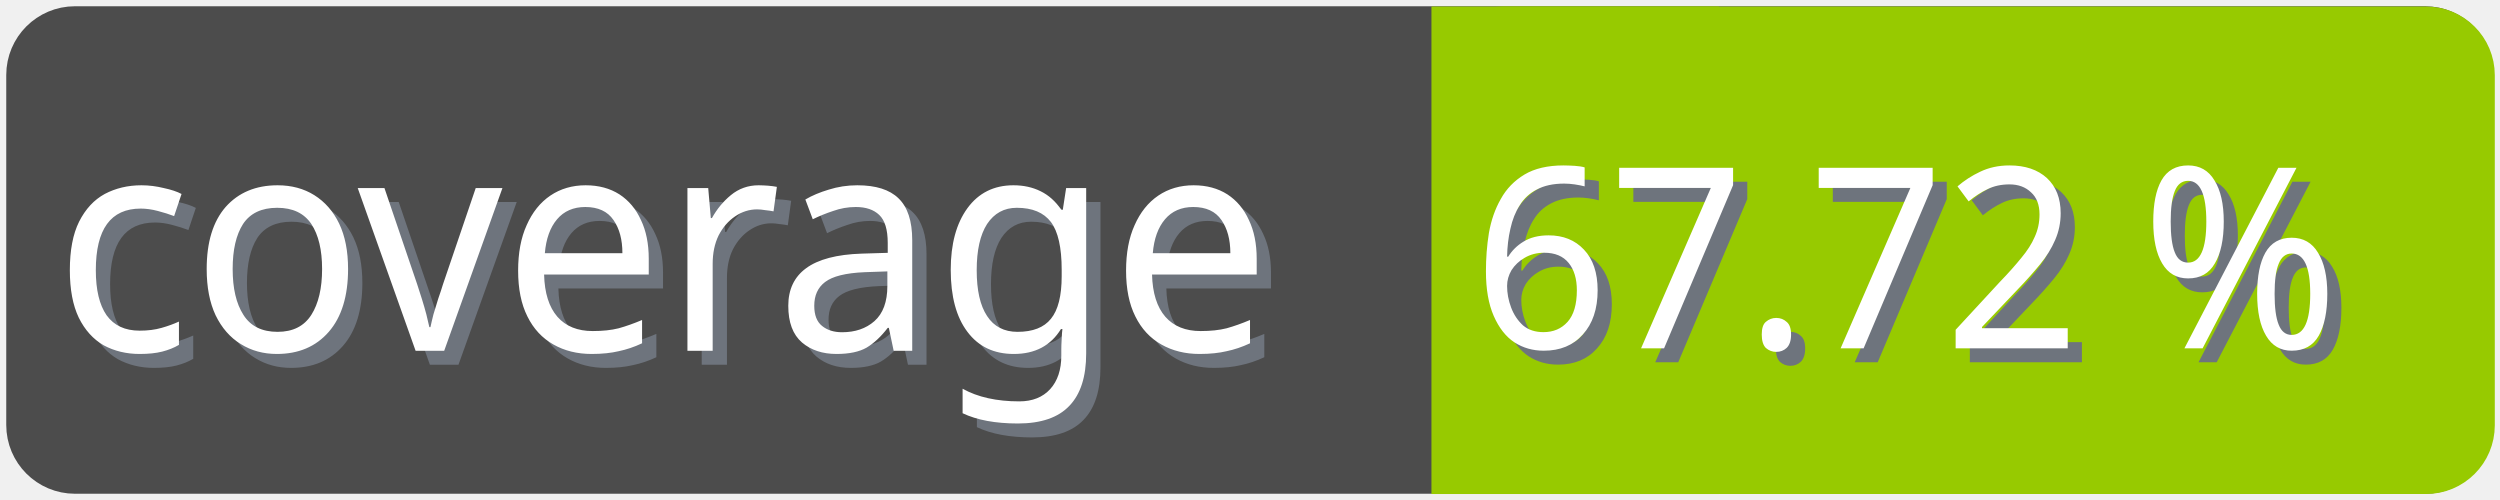
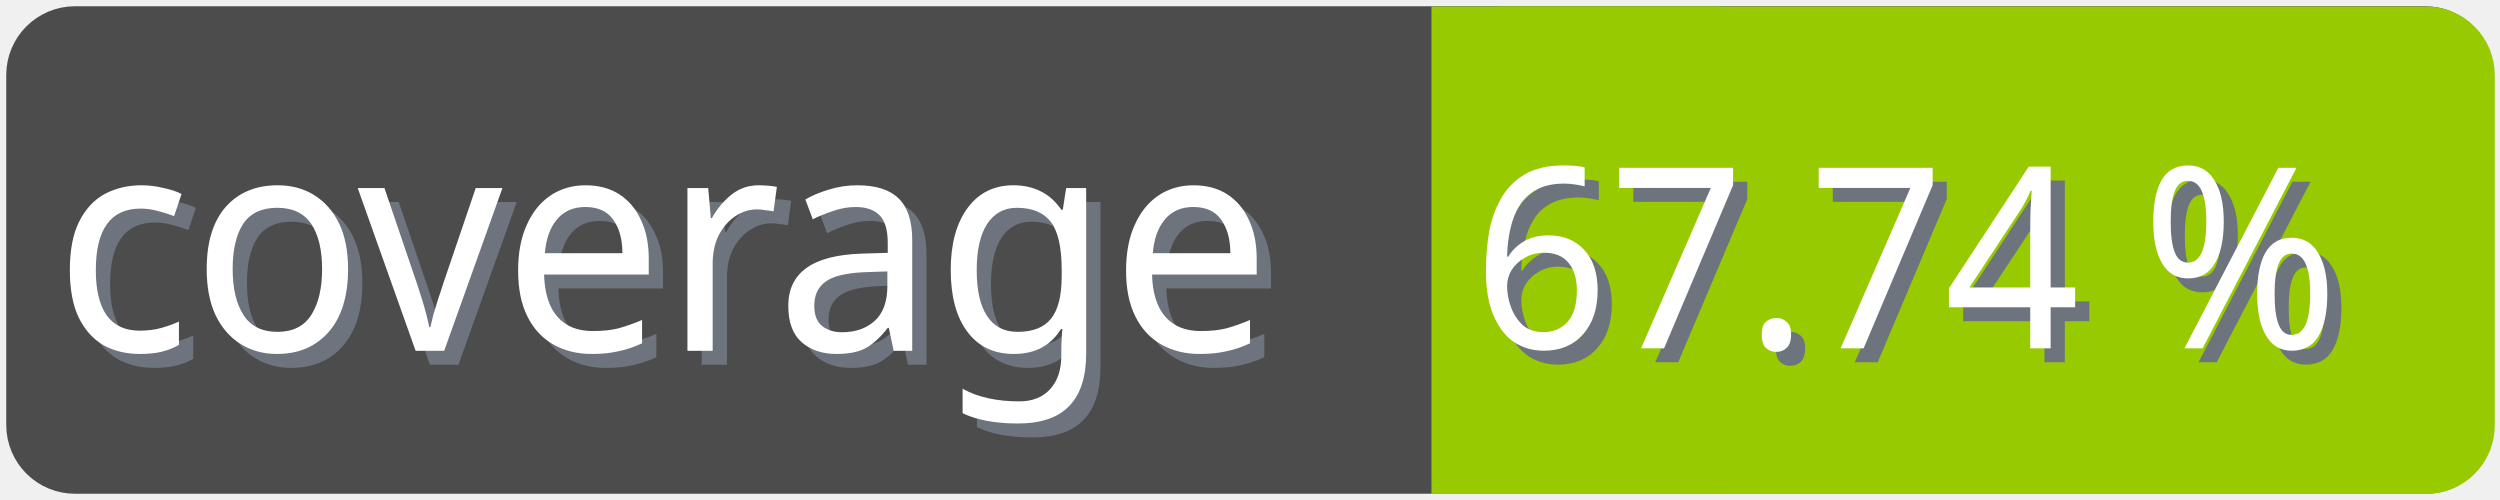
<svg xmlns="http://www.w3.org/2000/svg" width="100" height="20">
  <g>
    <rect fill="none" id="canvas_background" height="22" width="102" y="-1" x="-1" />
  </g>
  <g>
    <rect rx="2" id="svg_1" height="18" width="98" y="1" x="1" stroke-width="1.5" stroke="#4c4c4c" fill="#4c4c4c" />
    <text transform="matrix(0.95, 0, 0, 1.01133, 0.0809801, -0.0237383)" font-weight="normal" xml:space="preserve" text-anchor="start" font-family="'Trebuchet MS', Gadget, sans-serif" font-size="12" id="svg_8" y="14.45" x="2.8" stroke-width="0" stroke="#4c4c4c" fill="#6e747d">coverage</text>
    <text transform="matrix(0.95, 0, 0, 1.01133, 0.0809801, -0.0237383)" font-weight="normal" xml:space="preserve" text-anchor="start" font-family="'Trebuchet MS', Gadget, sans-serif" font-size="12" id="svg_3" y="13.9" x="2.2" stroke-width="0" stroke="#4c4c4c" fill="#ffffff">coverage</text>
    <rect rx="2" id="svg_5" height="18" width="40.905" y="1.011" x="58.137" stroke-width="1.5" stroke="#97ca00" fill="#97ca00" />
    <rect id="svg_7" height="18" width="10" y="1.011" x="58.008" stroke-width="1.5" stroke="#97ca00" fill="#97ca00" />
-     <text transform="matrix(0.95, 0, 0, 1.01133, 0.0809801, -0.0237383)" font-weight="normal" xml:space="preserve" text-anchor="end" font-family="'Trebuchet MS', Gadget, sans-serif" font-size="10" id="svg_10" y="14.35" x="99" stroke-width="0" stroke="#4c4c4c" fill="#6e747d">67.72 %</text>
-     <text transform="matrix(0.95, 0, 0, 1.01133, 0.0809801, -0.0237383)" font-weight="normal" xml:space="preserve" text-anchor="end" font-family="'Trebuchet MS', Gadget, sans-serif" font-size="10" id="svg_9" y="13.8" x="98.4" stroke-width="0" stroke="#4c4c4c" fill="#ffffff">67.72 %</text>
+     <text transform="matrix(0.95, 0, 0, 1.01133, 0.0809801, -0.0237383)" font-weight="normal" xml:space="preserve" text-anchor="end" font-family="'Trebuchet MS', Gadget, sans-serif" font-size="10" id="svg_10" y="14.35" x="99" stroke-width="0" stroke="#4c4c4c" fill="#6e747d">67.74 %</text>
+     <text transform="matrix(0.95, 0, 0, 1.01133, 0.0809801, -0.0237383)" font-weight="normal" xml:space="preserve" text-anchor="end" font-family="'Trebuchet MS', Gadget, sans-serif" font-size="10" id="svg_9" y="13.8" x="98.4" stroke-width="0" stroke="#4c4c4c" fill="#ffffff">67.74 %</text>
  </g>
</svg>
